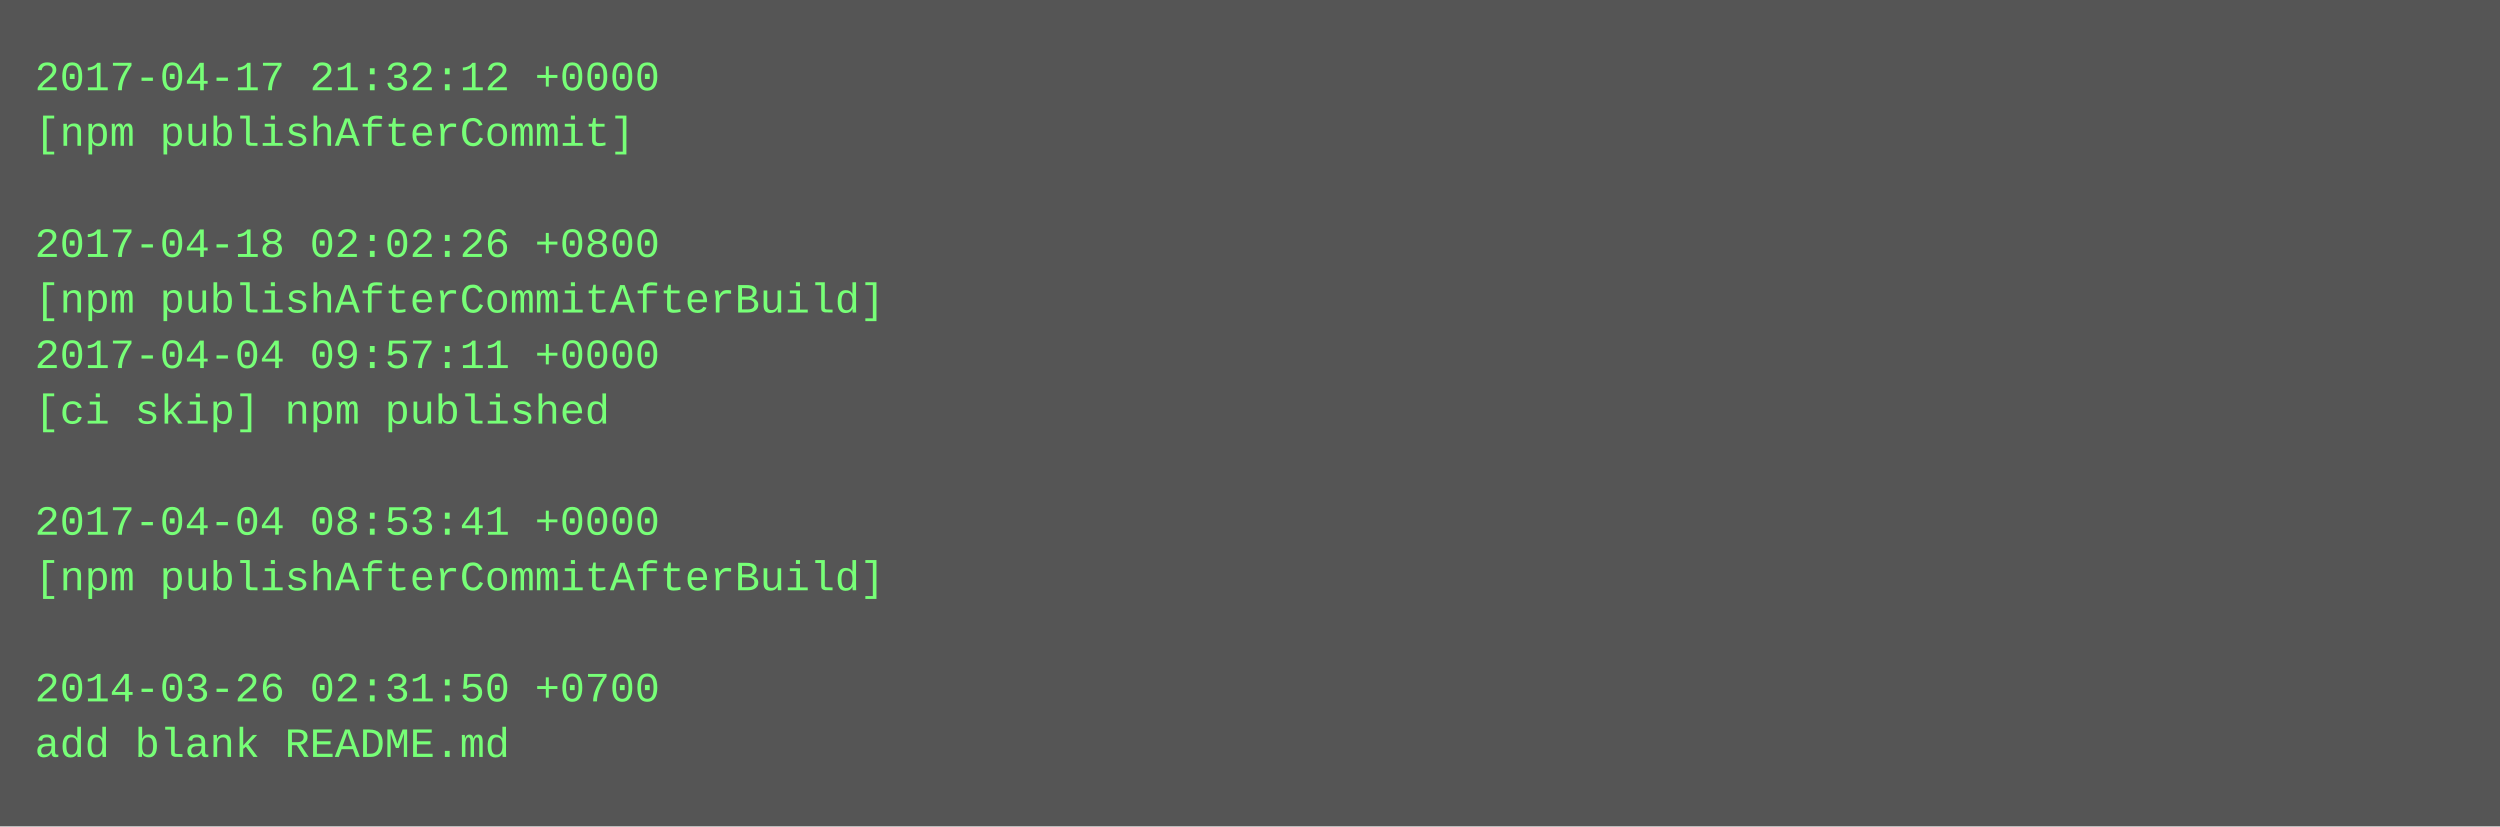
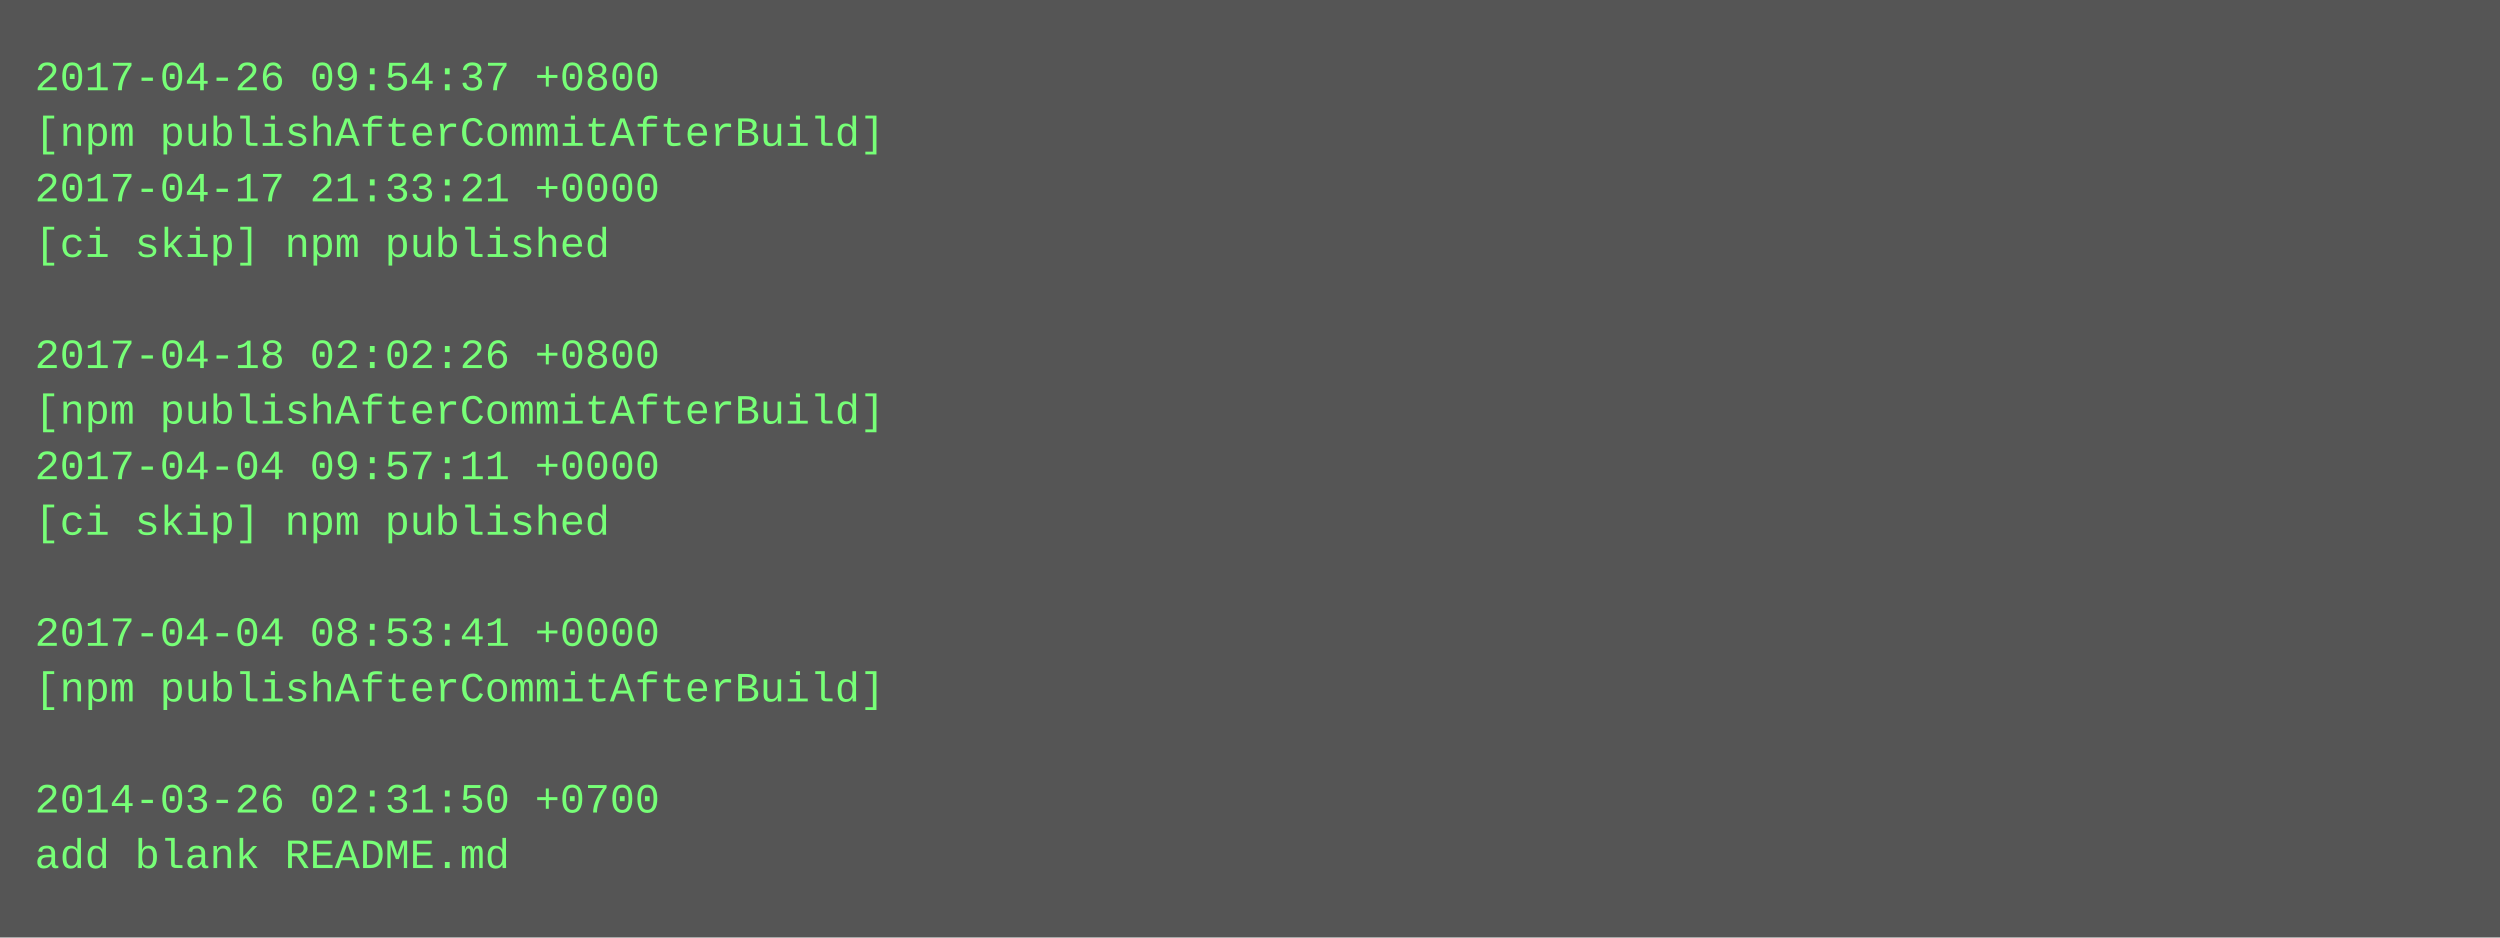
- <svg xmlns="http://www.w3.org/2000/svg" height="238" width="720">
-   <rect height="238" fill="#555" width="720" />
+ <svg xmlns="http://www.w3.org/2000/svg" height="270" width="720">
+   <rect height="270" fill="#555" width="720" />
  <text fill="#7f7" font-family="Courier New" font-size="12" xml:space="preserve">
-     <tspan x="10" y="26">2017-04-17 21:32:12 +0000</tspan>
-     <tspan x="10" y="42">[npm publishAfterCommit]</tspan>
-     <tspan x="10" y="58" />
-     <tspan x="10" y="74">2017-04-18 02:02:26 +0800</tspan>
-     <tspan x="10" y="90">[npm publishAfterCommitAfterBuild]</tspan>
-     <tspan x="10" y="106">2017-04-04 09:57:11 +0000</tspan>
-     <tspan x="10" y="122">[ci skip] npm published</tspan>
-     <tspan x="10" y="138" />
-     <tspan x="10" y="154">2017-04-04 08:53:41 +0000</tspan>
-     <tspan x="10" y="170">[npm publishAfterCommitAfterBuild]</tspan>
-     <tspan x="10" y="186" />
-     <tspan x="10" y="202">2014-03-26 02:31:50 +0700</tspan>
-     <tspan x="10" y="218">add blank README.md</tspan>
+     <tspan x="10" y="26">2017-04-26 09:54:37 +0800</tspan>
+     <tspan x="10" y="42">[npm publishAfterCommitAfterBuild]</tspan>
+     <tspan x="10" y="58">2017-04-17 21:33:21 +0000</tspan>
+     <tspan x="10" y="74">[ci skip] npm published</tspan>
+     <tspan x="10" y="90" />
+     <tspan x="10" y="106">2017-04-18 02:02:26 +0800</tspan>
+     <tspan x="10" y="122">[npm publishAfterCommitAfterBuild]</tspan>
+     <tspan x="10" y="138">2017-04-04 09:57:11 +0000</tspan>
+     <tspan x="10" y="154">[ci skip] npm published</tspan>
+     <tspan x="10" y="170" />
+     <tspan x="10" y="186">2017-04-04 08:53:41 +0000</tspan>
+     <tspan x="10" y="202">[npm publishAfterCommitAfterBuild]</tspan>
+     <tspan x="10" y="218" />
+     <tspan x="10" y="234">2014-03-26 02:31:50 +0700</tspan>
+     <tspan x="10" y="250">add blank README.md</tspan>
  </text>
</svg>
